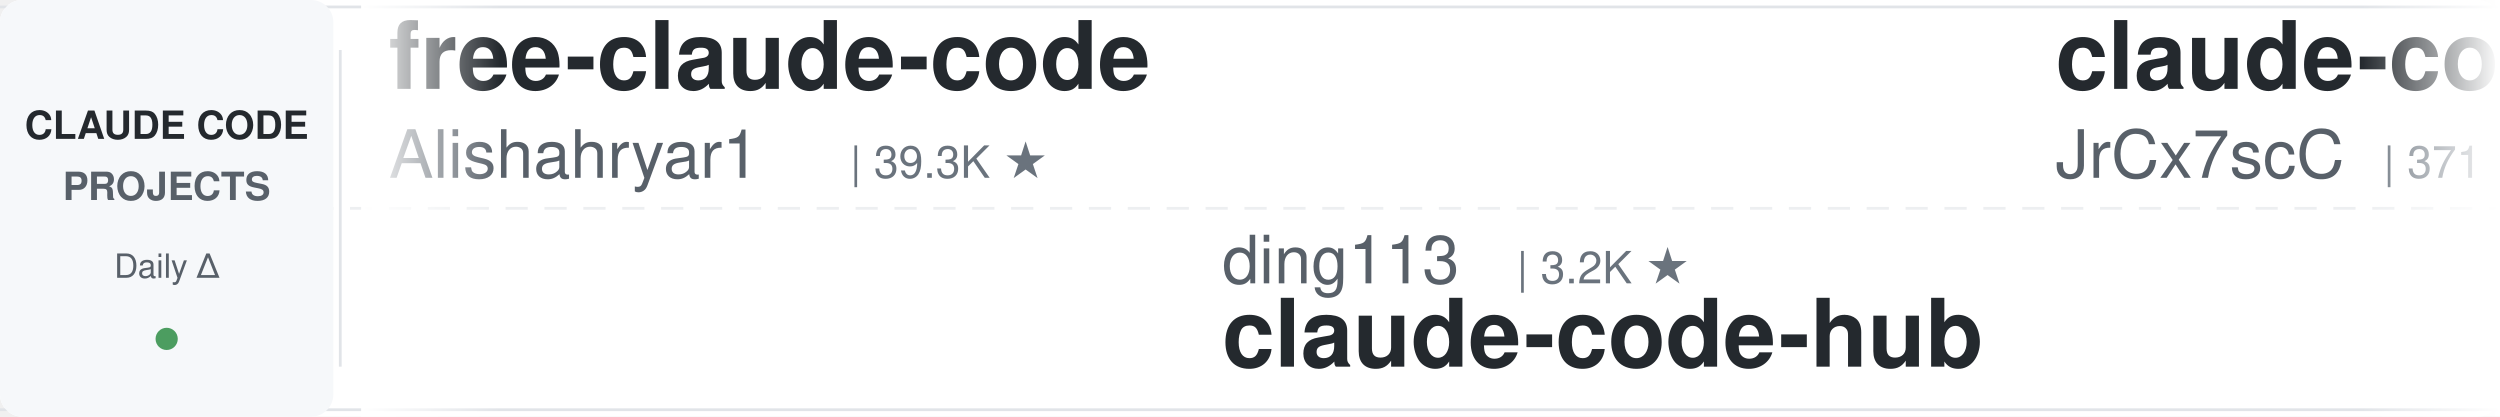
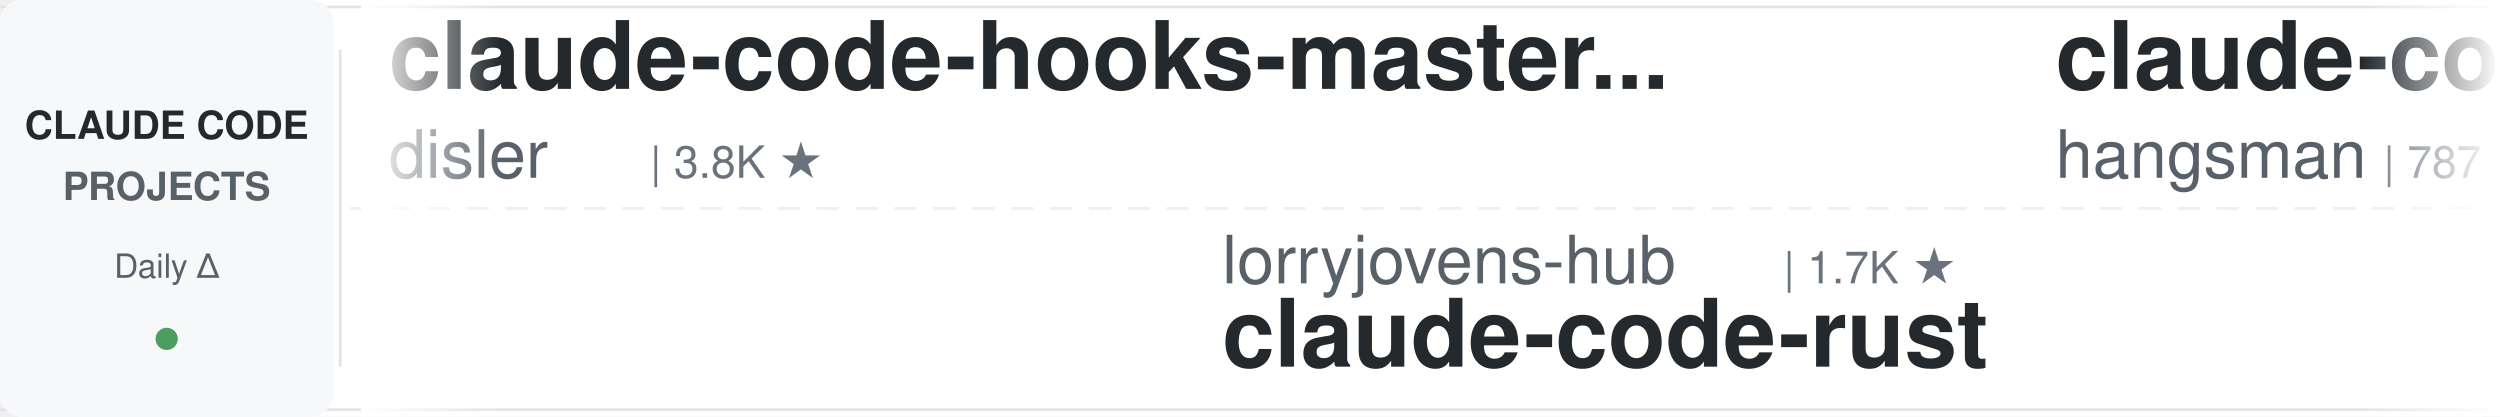
<svg xmlns="http://www.w3.org/2000/svg" width="900" height="150">
  <defs>
    <linearGradient id="leftFade" x1="0%" y1="0%" x2="100%" y2="0%">
      <stop offset="0%" style="stop-color:#ffffff;stop-opacity:1" />
      <stop offset="100%" style="stop-color:#ffffff;stop-opacity:0" />
    </linearGradient>
    <linearGradient id="rightFade" x1="0%" y1="0%" x2="100%" y2="0%">
      <stop offset="0%" style="stop-color:#ffffff;stop-opacity:0" />
      <stop offset="100%" style="stop-color:#ffffff;stop-opacity:1" />
    </linearGradient>
  </defs>
  <rect width="900" height="150" fill="#ffffff" rx="8" />
  <rect x="0" y="2" width="900" height="1" fill="#e1e4e8" />
  <rect x="0" y="147" width="900" height="1" fill="#e1e4e8" />
  <line x1="0" y1="75" x2="900" y2="75" stroke="#e1e4e8" stroke-width="1" stroke-dasharray="8 6" opacity="0.6" />
  <rect x="0" y="0" width="120" height="150" fill="#f6f8fa" rx="8" />
  <text x="60" y="50" font-family="-apple-system, BlinkMacSystemFont, 'Segoe UI', Helvetica, Arial, sans-serif" font-size="14" font-weight="600" fill="#24292e" text-anchor="middle">CLAUDE CODE</text>
  <text x="60" y="72" font-family="-apple-system, BlinkMacSystemFont, 'Segoe UI', Helvetica, Arial, sans-serif" font-size="14" font-weight="600" fill="#586069" text-anchor="middle">PROJECTS</text>
  <text x="60" y="100" font-family="-apple-system, BlinkMacSystemFont, 'Segoe UI', Helvetica, Arial, sans-serif" font-size="12" font-weight="500" fill="#586069" text-anchor="middle">Daily Δ</text>
  <circle cx="60" cy="122" r="4" fill="#22863a" opacity="0.8" />
  <rect x="122" y="18" width="1" height="114" fill="#e1e4e8" />
  <clipPath id="tickerClip">
    <rect x="130" y="0" width="770" height="150" />
  </clipPath>
  <g clip-path="url(#tickerClip)">
    <g id="tickerItems">
      <animateTransform attributeName="transform" attributeType="XML" type="translate" from="0 0" to="-3000 0" dur="54s" repeatCount="indefinite" />
      <g transform="translate(0, 0)">
-         <text x="140" y="32" font-family="-apple-system, BlinkMacSystemFont, 'Segoe UI', Helvetica, Arial, sans-serif" font-size="34" font-weight="600" fill="#24292e">free-claude-code</text>
-         <text x="140" y="64" font-family="-apple-system, BlinkMacSystemFont, 'Segoe UI', Helvetica, Arial, sans-serif" font-size="24" font-weight="400" fill="#586069">Alishahryar1</text>
-         <text x="306" y="64" font-family="-apple-system, BlinkMacSystemFont, 'Segoe UI', Helvetica, Arial, sans-serif" font-size="16" font-weight="500" fill="#6a737d">| 39.3K ★</text>
+         <text x="140" y="32" font-family="-apple-system, BlinkMacSystemFont, 'Segoe UI', Helvetica, Arial, sans-serif" font-size="34" font-weight="600" fill="#24292e">claude-code-hooks-master...</text>
+         <text x="140" y="64" font-family="-apple-system, BlinkMacSystemFont, 'Segoe UI', Helvetica, Arial, sans-serif" font-size="24" font-weight="400" fill="#586069">disler</text>
+         <text x="234" y="64" font-family="-apple-system, BlinkMacSystemFont, 'Segoe UI', Helvetica, Arial, sans-serif" font-size="16" font-weight="500" fill="#6a737d">| 3.8K ★</text>
      </g>
      <g transform="translate(300, 0)">
-         <text x="140" y="102" font-family="-apple-system, BlinkMacSystemFont, 'Segoe UI', Helvetica, Arial, sans-serif" font-size="24" font-weight="400" fill="#586069">ding113</text>
-         <text x="246" y="102" font-family="-apple-system, BlinkMacSystemFont, 'Segoe UI', Helvetica, Arial, sans-serif" font-size="16" font-weight="500" fill="#6a737d">| 3.2K ★</text>
-         <text x="140" y="132" font-family="-apple-system, BlinkMacSystemFont, 'Segoe UI', Helvetica, Arial, sans-serif" font-size="34" font-weight="600" fill="#24292e">claude-code-hub</text>
+         <text x="140" y="102" font-family="-apple-system, BlinkMacSystemFont, 'Segoe UI', Helvetica, Arial, sans-serif" font-size="24" font-weight="400" fill="#586069">lorryjovens-hub</text>
+         <text x="342" y="102" font-family="-apple-system, BlinkMacSystemFont, 'Segoe UI', Helvetica, Arial, sans-serif" font-size="16" font-weight="500" fill="#6a737d">| 1.7K ★</text>
+         <text x="140" y="132" font-family="-apple-system, BlinkMacSystemFont, 'Segoe UI', Helvetica, Arial, sans-serif" font-size="34" font-weight="600" fill="#24292e">claude-code-rust</text>
      </g>
      <g transform="translate(600, 0)">
+         <text x="140" y="32" font-family="-apple-system, BlinkMacSystemFont, 'Segoe UI', Helvetica, Arial, sans-serif" font-size="34" font-weight="600" fill="#24292e">claude-code-source</text>
+         <text x="140" y="64" font-family="-apple-system, BlinkMacSystemFont, 'Segoe UI', Helvetica, Arial, sans-serif" font-size="24" font-weight="400" fill="#586069">hangsman</text>
+         <text x="258" y="64" font-family="-apple-system, BlinkMacSystemFont, 'Segoe UI', Helvetica, Arial, sans-serif" font-size="16" font-weight="500" fill="#6a737d">| 787 ★</text>
+       </g>
+       <g transform="translate(900, 0)">
+         <text x="140" y="102" font-family="-apple-system, BlinkMacSystemFont, 'Segoe UI', Helvetica, Arial, sans-serif" font-size="24" font-weight="400" fill="#586069">darcyegb</text>
+         <text x="258" y="102" font-family="-apple-system, BlinkMacSystemFont, 'Segoe UI', Helvetica, Arial, sans-serif" font-size="16" font-weight="500" fill="#6a737d">| 744 ★</text>
+         <text x="140" y="132" font-family="-apple-system, BlinkMacSystemFont, 'Segoe UI', Helvetica, Arial, sans-serif" font-size="34" font-weight="600" fill="#24292e">ClaudeCodeAgents</text>
+       </g>
+       <g transform="translate(1200, 0)">
+         <text x="140" y="32" font-family="-apple-system, BlinkMacSystemFont, 'Segoe UI', Helvetica, Arial, sans-serif" font-size="34" font-weight="600" fill="#24292e">claude-code-tudou</text>
+         <text x="140" y="64" font-family="-apple-system, BlinkMacSystemFont, 'Segoe UI', Helvetica, Arial, sans-serif" font-size="24" font-weight="400" fill="#586069">AICoderTudou</text>
+         <text x="306" y="64" font-family="-apple-system, BlinkMacSystemFont, 'Segoe UI', Helvetica, Arial, sans-serif" font-size="16" font-weight="500" fill="#6a737d">| 498 ★</text>
+       </g>
+       <g transform="translate(1500, 0)">
+         <text x="140" y="102" font-family="-apple-system, BlinkMacSystemFont, 'Segoe UI', Helvetica, Arial, sans-serif" font-size="24" font-weight="400" fill="#586069">huangserva</text>
+         <text x="282" y="102" font-family="-apple-system, BlinkMacSystemFont, 'Segoe UI', Helvetica, Arial, sans-serif" font-size="16" font-weight="500" fill="#6a737d">| 617 ★</text>
+         <text x="140" y="132" font-family="-apple-system, BlinkMacSystemFont, 'Segoe UI', Helvetica, Arial, sans-serif" font-size="34" font-weight="600" fill="#24292e">claude-code-cli</text>
+       </g>
+       <g transform="translate(1800, 0)">
+         <text x="140" y="32" font-family="-apple-system, BlinkMacSystemFont, 'Segoe UI', Helvetica, Arial, sans-serif" font-size="34" font-weight="600" fill="#24292e">claude-code-guide</text>
+         <text x="140" y="64" font-family="-apple-system, BlinkMacSystemFont, 'Segoe UI', Helvetica, Arial, sans-serif" font-size="24" font-weight="400" fill="#586069">Cranot</text>
+         <text x="234" y="64" font-family="-apple-system, BlinkMacSystemFont, 'Segoe UI', Helvetica, Arial, sans-serif" font-size="16" font-weight="500" fill="#6a737d">| 2.8K ★</text>
+       </g>
+       <g transform="translate(2100, 0)">
+         <text x="140" y="102" font-family="-apple-system, BlinkMacSystemFont, 'Segoe UI', Helvetica, Arial, sans-serif" font-size="24" font-weight="400" fill="#586069">ponponon</text>
+         <text x="258" y="102" font-family="-apple-system, BlinkMacSystemFont, 'Segoe UI', Helvetica, Arial, sans-serif" font-size="16" font-weight="500" fill="#6a737d">| 2.3K ★</text>
+         <text x="140" y="132" font-family="-apple-system, BlinkMacSystemFont, 'Segoe UI', Helvetica, Arial, sans-serif" font-size="34" font-weight="600" fill="#24292e">claude_code_src</text>
+       </g>
+       <g transform="translate(2400, 0)">
        <text x="140" y="32" font-family="-apple-system, BlinkMacSystemFont, 'Segoe UI', Helvetica, Arial, sans-serif" font-size="34" font-weight="600" fill="#24292e">claude-code-source</text>
        <text x="140" y="64" font-family="-apple-system, BlinkMacSystemFont, 'Segoe UI', Helvetica, Arial, sans-serif" font-size="24" font-weight="400" fill="#586069">JrCx7scC</text>
        <text x="258" y="64" font-family="-apple-system, BlinkMacSystemFont, 'Segoe UI', Helvetica, Arial, sans-serif" font-size="16" font-weight="500" fill="#6a737d">| 371 ★</text>
      </g>
-       <g transform="translate(900, 0)">
-         <text x="140" y="102" font-family="-apple-system, BlinkMacSystemFont, 'Segoe UI', Helvetica, Arial, sans-serif" font-size="24" font-weight="400" fill="#586069">krusemediallc</text>
-         <text x="318" y="102" font-family="-apple-system, BlinkMacSystemFont, 'Segoe UI', Helvetica, Arial, sans-serif" font-size="16" font-weight="500" fill="#6a737d">| 987 ★</text>
-         <text x="140" y="132" font-family="-apple-system, BlinkMacSystemFont, 'Segoe UI', Helvetica, Arial, sans-serif" font-size="34" font-weight="600" fill="#24292e">arcads-claude-code</text>
-       </g>
-       <g transform="translate(1200, 0)">
-         <text x="140" y="32" font-family="-apple-system, BlinkMacSystemFont, 'Segoe UI', Helvetica, Arial, sans-serif" font-size="34" font-weight="600" fill="#24292e">ralph-claude-code</text>
-         <text x="140" y="64" font-family="-apple-system, BlinkMacSystemFont, 'Segoe UI', Helvetica, Arial, sans-serif" font-size="24" font-weight="400" fill="#586069">frankbria</text>
-         <text x="270" y="64" font-family="-apple-system, BlinkMacSystemFont, 'Segoe UI', Helvetica, Arial, sans-serif" font-size="16" font-weight="500" fill="#6a737d">| 9.5K ★</text>
-       </g>
-       <g transform="translate(1500, 0)">
-         <text x="140" y="102" font-family="-apple-system, BlinkMacSystemFont, 'Segoe UI', Helvetica, Arial, sans-serif" font-size="24" font-weight="400" fill="#586069">Donchitos</text>
-         <text x="270" y="102" font-family="-apple-system, BlinkMacSystemFont, 'Segoe UI', Helvetica, Arial, sans-serif" font-size="16" font-weight="500" fill="#6a737d">| 22.8K ★</text>
-         <text x="140" y="132" font-family="-apple-system, BlinkMacSystemFont, 'Segoe UI', Helvetica, Arial, sans-serif" font-size="34" font-weight="600" fill="#24292e">Claude-Code-Game-Studios</text>
-       </g>
-       <g transform="translate(1800, 0)">
-         <text x="140" y="32" font-family="-apple-system, BlinkMacSystemFont, 'Segoe UI', Helvetica, Arial, sans-serif" font-size="34" font-weight="600" fill="#24292e">awesome-claude-code-suba...</text>
-         <text x="140" y="64" font-family="-apple-system, BlinkMacSystemFont, 'Segoe UI', Helvetica, Arial, sans-serif" font-size="24" font-weight="400" fill="#586069">VoltAgent</text>
-         <text x="270" y="64" font-family="-apple-system, BlinkMacSystemFont, 'Segoe UI', Helvetica, Arial, sans-serif" font-size="16" font-weight="500" fill="#6a737d">| 23.1K ★</text>
-       </g>
-       <g transform="translate(2100, 0)">
-         <text x="140" y="102" font-family="-apple-system, BlinkMacSystemFont, 'Segoe UI', Helvetica, Arial, sans-serif" font-size="24" font-weight="400" fill="#586069">digitalsamba</text>
-         <text x="306" y="102" font-family="-apple-system, BlinkMacSystemFont, 'Segoe UI', Helvetica, Arial, sans-serif" font-size="16" font-weight="500" fill="#6a737d">| 1.7K ★</text>
-         <text x="140" y="132" font-family="-apple-system, BlinkMacSystemFont, 'Segoe UI', Helvetica, Arial, sans-serif" font-size="34" font-weight="600" fill="#24292e">claude-code-video-toolki...</text>
-       </g>
-       <g transform="translate(2400, 0)">
-         <text x="140" y="32" font-family="-apple-system, BlinkMacSystemFont, 'Segoe UI', Helvetica, Arial, sans-serif" font-size="34" font-weight="600" fill="#24292e">claude-code-analysis</text>
-         <text x="140" y="64" font-family="-apple-system, BlinkMacSystemFont, 'Segoe UI', Helvetica, Arial, sans-serif" font-size="24" font-weight="400" fill="#586069">liuup</text>
-         <text x="222" y="64" font-family="-apple-system, BlinkMacSystemFont, 'Segoe UI', Helvetica, Arial, sans-serif" font-size="16" font-weight="500" fill="#6a737d">| 3.5K ★</text>
-       </g>
      <g transform="translate(2700, 0)">
-         <text x="140" y="102" font-family="-apple-system, BlinkMacSystemFont, 'Segoe UI', Helvetica, Arial, sans-serif" font-size="24" font-weight="400" fill="#586069">jeremylongshore</text>
-         <text x="342" y="102" font-family="-apple-system, BlinkMacSystemFont, 'Segoe UI', Helvetica, Arial, sans-serif" font-size="16" font-weight="500" fill="#6a737d">| 2.5K ★</text>
-         <text x="140" y="132" font-family="-apple-system, BlinkMacSystemFont, 'Segoe UI', Helvetica, Arial, sans-serif" font-size="34" font-weight="600" fill="#24292e">claude-code-plugins-plus...</text>
+         <text x="140" y="102" font-family="-apple-system, BlinkMacSystemFont, 'Segoe UI', Helvetica, Arial, sans-serif" font-size="24" font-weight="400" fill="#586069">repowise-dev</text>
+         <text x="306" y="102" font-family="-apple-system, BlinkMacSystemFont, 'Segoe UI', Helvetica, Arial, sans-serif" font-size="16" font-weight="500" fill="#6a737d">| 1.1K ★</text>
+         <text x="140" y="132" font-family="-apple-system, BlinkMacSystemFont, 'Segoe UI', Helvetica, Arial, sans-serif" font-size="34" font-weight="600" fill="#24292e">claude-code-prompts</text>
      </g>
      <g transform="translate(3000, 0)">
-         <text x="140" y="32" font-family="-apple-system, BlinkMacSystemFont, 'Segoe UI', Helvetica, Arial, sans-serif" font-size="34" font-weight="600" fill="#24292e">free-claude-code</text>
-         <text x="140" y="64" font-family="-apple-system, BlinkMacSystemFont, 'Segoe UI', Helvetica, Arial, sans-serif" font-size="24" font-weight="400" fill="#586069">Alishahryar1</text>
-         <text x="306" y="64" font-family="-apple-system, BlinkMacSystemFont, 'Segoe UI', Helvetica, Arial, sans-serif" font-size="16" font-weight="500" fill="#6a737d">| 39.3K ★</text>
+         <text x="140" y="32" font-family="-apple-system, BlinkMacSystemFont, 'Segoe UI', Helvetica, Arial, sans-serif" font-size="34" font-weight="600" fill="#24292e">claude-code-hooks-master...</text>
+         <text x="140" y="64" font-family="-apple-system, BlinkMacSystemFont, 'Segoe UI', Helvetica, Arial, sans-serif" font-size="24" font-weight="400" fill="#586069">disler</text>
+         <text x="234" y="64" font-family="-apple-system, BlinkMacSystemFont, 'Segoe UI', Helvetica, Arial, sans-serif" font-size="16" font-weight="500" fill="#6a737d">| 3.8K ★</text>
      </g>
      <g transform="translate(3300, 0)">
-         <text x="140" y="102" font-family="-apple-system, BlinkMacSystemFont, 'Segoe UI', Helvetica, Arial, sans-serif" font-size="24" font-weight="400" fill="#586069">ding113</text>
-         <text x="246" y="102" font-family="-apple-system, BlinkMacSystemFont, 'Segoe UI', Helvetica, Arial, sans-serif" font-size="16" font-weight="500" fill="#6a737d">| 3.2K ★</text>
-         <text x="140" y="132" font-family="-apple-system, BlinkMacSystemFont, 'Segoe UI', Helvetica, Arial, sans-serif" font-size="34" font-weight="600" fill="#24292e">claude-code-hub</text>
+         <text x="140" y="102" font-family="-apple-system, BlinkMacSystemFont, 'Segoe UI', Helvetica, Arial, sans-serif" font-size="24" font-weight="400" fill="#586069">lorryjovens-hub</text>
+         <text x="342" y="102" font-family="-apple-system, BlinkMacSystemFont, 'Segoe UI', Helvetica, Arial, sans-serif" font-size="16" font-weight="500" fill="#6a737d">| 1.7K ★</text>
+         <text x="140" y="132" font-family="-apple-system, BlinkMacSystemFont, 'Segoe UI', Helvetica, Arial, sans-serif" font-size="34" font-weight="600" fill="#24292e">claude-code-rust</text>
      </g>
      <g transform="translate(3600, 0)">
        <text x="140" y="32" font-family="-apple-system, BlinkMacSystemFont, 'Segoe UI', Helvetica, Arial, sans-serif" font-size="34" font-weight="600" fill="#24292e">claude-code-source</text>
-         <text x="140" y="64" font-family="-apple-system, BlinkMacSystemFont, 'Segoe UI', Helvetica, Arial, sans-serif" font-size="24" font-weight="400" fill="#586069">JrCx7scC</text>
-         <text x="258" y="64" font-family="-apple-system, BlinkMacSystemFont, 'Segoe UI', Helvetica, Arial, sans-serif" font-size="16" font-weight="500" fill="#6a737d">| 371 ★</text>
+         <text x="140" y="64" font-family="-apple-system, BlinkMacSystemFont, 'Segoe UI', Helvetica, Arial, sans-serif" font-size="24" font-weight="400" fill="#586069">hangsman</text>
+         <text x="258" y="64" font-family="-apple-system, BlinkMacSystemFont, 'Segoe UI', Helvetica, Arial, sans-serif" font-size="16" font-weight="500" fill="#6a737d">| 787 ★</text>
      </g>
      <g transform="translate(3900, 0)">
-         <text x="140" y="102" font-family="-apple-system, BlinkMacSystemFont, 'Segoe UI', Helvetica, Arial, sans-serif" font-size="24" font-weight="400" fill="#586069">krusemediallc</text>
-         <text x="318" y="102" font-family="-apple-system, BlinkMacSystemFont, 'Segoe UI', Helvetica, Arial, sans-serif" font-size="16" font-weight="500" fill="#6a737d">| 987 ★</text>
-         <text x="140" y="132" font-family="-apple-system, BlinkMacSystemFont, 'Segoe UI', Helvetica, Arial, sans-serif" font-size="34" font-weight="600" fill="#24292e">arcads-claude-code</text>
+         <text x="140" y="102" font-family="-apple-system, BlinkMacSystemFont, 'Segoe UI', Helvetica, Arial, sans-serif" font-size="24" font-weight="400" fill="#586069">darcyegb</text>
+         <text x="258" y="102" font-family="-apple-system, BlinkMacSystemFont, 'Segoe UI', Helvetica, Arial, sans-serif" font-size="16" font-weight="500" fill="#6a737d">| 744 ★</text>
+         <text x="140" y="132" font-family="-apple-system, BlinkMacSystemFont, 'Segoe UI', Helvetica, Arial, sans-serif" font-size="34" font-weight="600" fill="#24292e">ClaudeCodeAgents</text>
      </g>
    </g>
  </g>
  <rect x="130" y="0" width="50" height="150" fill="url(#leftFade)" />
  <rect x="850" y="0" width="50" height="150" fill="url(#rightFade)" />
</svg>
